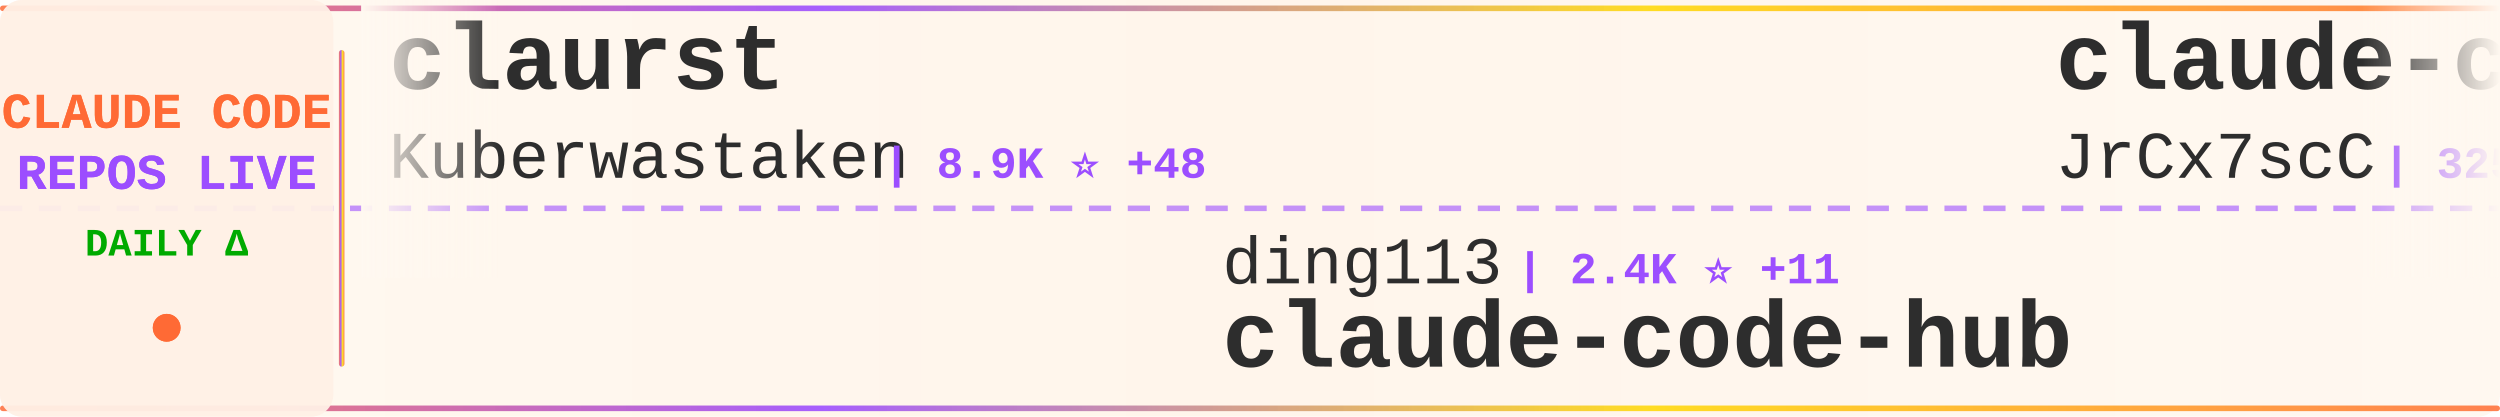
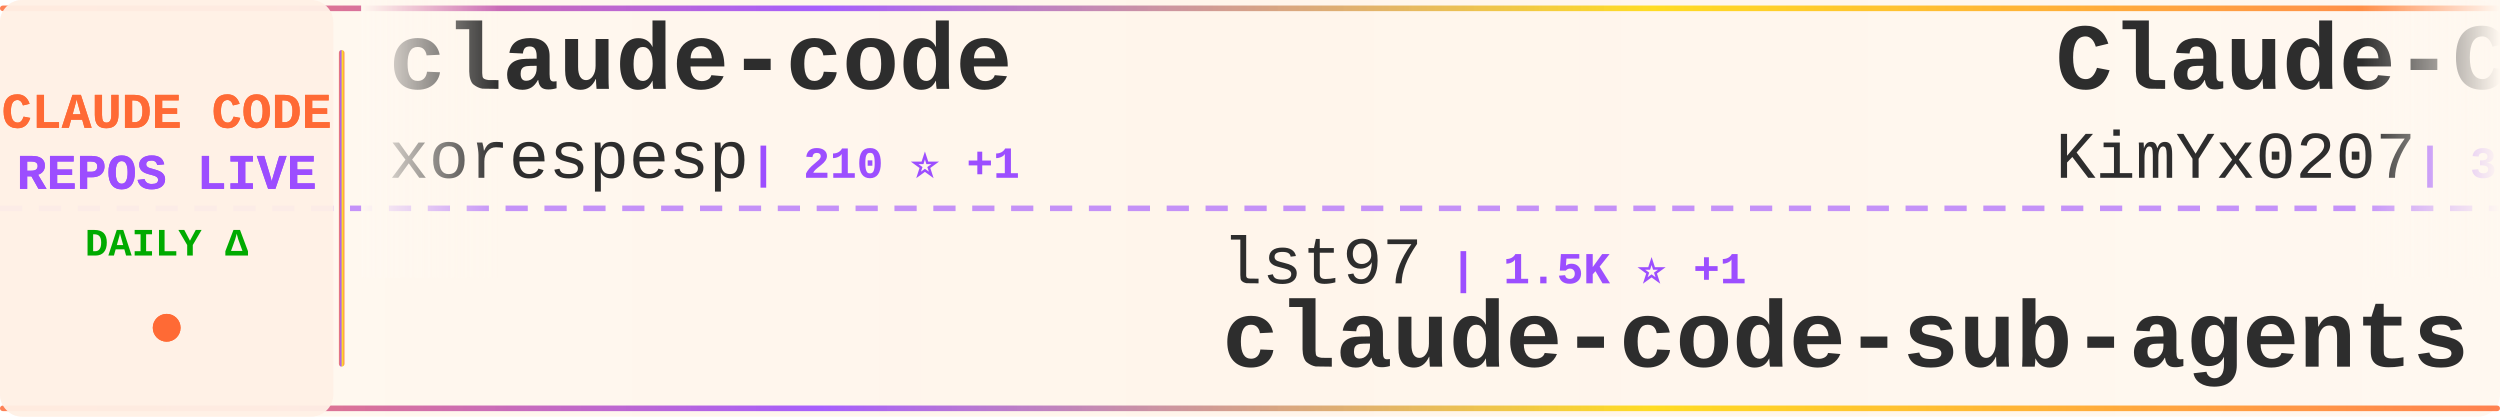
<svg xmlns="http://www.w3.org/2000/svg" width="900" height="150">
  <defs>
    <linearGradient id="tickerBg" x1="0%" y1="0%" x2="100%" y2="0%">
      <stop offset="0%" style="stop-color:#fff8f0;stop-opacity:0.98" />
      <stop offset="50%" style="stop-color:#fff5eb;stop-opacity:1" />
      <stop offset="100%" style="stop-color:#fff8f0;stop-opacity:0.98" />
    </linearGradient>
    <linearGradient id="borderGrad" x1="0%" y1="0%" x2="100%" y2="0%">
      <stop offset="0%" style="stop-color:#FF6B35;stop-opacity:0.85">
        <animate attributeName="stop-opacity" values="0.85;1;0.85" dur="2s" repeatCount="indefinite" />
      </stop>
      <stop offset="33%" style="stop-color:#9C4EFF;stop-opacity:0.9">
        <animate attributeName="stop-opacity" values="0.9;1;0.9" dur="2.2s" repeatCount="indefinite" />
      </stop>
      <stop offset="66%" style="stop-color:#FFD700;stop-opacity:0.85">
        <animate attributeName="stop-opacity" values="0.85;1;0.85" dur="1.8s" repeatCount="indefinite" />
      </stop>
      <stop offset="100%" style="stop-color:#FF6B35;stop-opacity:0.85">
        <animate attributeName="stop-opacity" values="0.85;1;0.85" dur="2s" repeatCount="indefinite" />
      </stop>
    </linearGradient>
    <filter id="textGlow">
      <feGaussianBlur stdDeviation="0.15" result="coloredBlur" />
      <feMerge>
        <feMergeNode in="coloredBlur" />
        <feMergeNode in="SourceGraphic" />
      </feMerge>
    </filter>
    <filter id="metricGlow">
      <feGaussianBlur stdDeviation="0.2" result="coloredBlur" />
      <feMerge>
        <feMergeNode in="coloredBlur" />
        <feMergeNode in="SourceGraphic" />
      </feMerge>
    </filter>
    <linearGradient id="leftFade" x1="0%" y1="0%" x2="100%" y2="0%">
      <stop offset="0%" style="stop-color:#fff8f0;stop-opacity:1" />
      <stop offset="100%" style="stop-color:#fff8f0;stop-opacity:0" />
    </linearGradient>
    <linearGradient id="rightFade" x1="0%" y1="0%" x2="100%" y2="0%">
      <stop offset="0%" style="stop-color:#fff8f0;stop-opacity:0" />
      <stop offset="100%" style="stop-color:#fff8f0;stop-opacity:1" />
    </linearGradient>
  </defs>
  <rect width="900" height="150" fill="url(#tickerBg)" rx="8" />
  <rect x="0" y="2" width="900" height="2" fill="url(#borderGrad)" rx="1" />
  <rect x="0" y="146" width="900" height="2" fill="url(#borderGrad)" rx="1" />
  <line x1="0" y1="75" x2="900" y2="75" stroke="#9C4EFF" stroke-width="2" stroke-dasharray="8 6" opacity="0.6" />
  <rect x="0" y="0" width="120" height="150" fill="#fff0e6" opacity="0.95" rx="8" />
  <text x="60" y="46" font-family="'Courier New', monospace" font-size="18" font-weight="bold" fill="#FF6B35" text-anchor="middle" filter="url(#textGlow)">
    CLAUDE CODE
  </text>
  <text x="60" y="68" font-family="'Courier New', monospace" font-size="18" font-weight="bold" fill="#9C4EFF" text-anchor="middle" filter="url(#textGlow)">
    REPOS LIVE
  </text>
  <text x="60" y="92" font-family="'Courier New', monospace" font-size="14" font-weight="bold" fill="#00aa00" text-anchor="middle">
    DAILY Δ
  </text>
  <circle cx="60" cy="118" r="5" fill="#FF6B35" filter="url(#metricGlow)">
    <animate attributeName="r" values="4;6;4" dur="1.5s" repeatCount="indefinite" />
    <animate attributeName="opacity" values="0.6;1;0.6" dur="1.5s" repeatCount="indefinite" />
  </circle>
  <rect x="122" y="18" width="2" height="114" fill="url(#borderGrad)" rx="1" />
  <clipPath id="tickerClip">
    <rect x="130" y="0" width="770" height="150" />
  </clipPath>
  <g clip-path="url(#tickerClip)">
    <g id="tickerItems">
      <animateTransform attributeName="transform" attributeType="XML" type="translate" from="0 0" to="-3000 0" dur="54s" repeatCount="indefinite" />
      <g transform="translate(0, 0)">
-         <text x="140" y="32" font-family="'Courier New', monospace" font-size="34" font-weight="bold" fill="#2d2d2d">claurst</text>
-         <text x="140" y="64" font-family="'Courier New', monospace" font-size="24" font-weight="normal" fill="#2d2d2d" opacity="1.0">Kuberwastaken</text>
-         <text x="318" y="64" font-family="'Courier New', monospace" font-size="16" font-weight="bold" fill="#9C4EFF"> | 8.9K ⭐ +48</text>
+         <text x="140" y="32" font-family="'Courier New', monospace" font-size="34" font-weight="bold" fill="#2d2d2d">claude-code</text>
+         <text x="140" y="64" font-family="'Courier New', monospace" font-size="24" font-weight="normal" fill="#2d2d2d" opacity="1.0">xorespesp</text>
+         <text x="270" y="64" font-family="'Courier New', monospace" font-size="16" font-weight="bold" fill="#9C4EFF"> | 210 ⭐ +1</text>
      </g>
      <g transform="translate(300, 0)">
-         <text x="140" y="102" font-family="'Courier New', monospace" font-size="24" font-weight="normal" fill="#2d2d2d" opacity="1.0">ding113</text>
-         <text x="246" y="102" font-family="'Courier New', monospace" font-size="16" font-weight="bold" fill="#9C4EFF"> | 2.4K ⭐ +11</text>
-         <text x="140" y="132" font-family="'Courier New', monospace" font-size="34" font-weight="bold" fill="#2d2d2d">claude-code-hub</text>
+         <text x="140" y="102" font-family="'Courier New', monospace" font-size="24" font-weight="normal" fill="#2d2d2d" opacity="1.0">lst97</text>
+         <text x="222" y="102" font-family="'Courier New', monospace" font-size="16" font-weight="bold" fill="#9C4EFF"> | 1.5K ⭐ +1</text>
+         <text x="140" y="132" font-family="'Courier New', monospace" font-size="34" font-weight="bold" fill="#2d2d2d">claude-code-sub-agents</text>
      </g>
      <g transform="translate(600, 0)">
-         <text x="140" y="32" font-family="'Courier New', monospace" font-size="34" font-weight="bold" fill="#2d2d2d">claude-code-source</text>
-         <text x="140" y="64" font-family="'Courier New', monospace" font-size="24" font-weight="normal" fill="#2d2d2d" opacity="1.0">JrCx7scC</text>
-         <text x="258" y="64" font-family="'Courier New', monospace" font-size="16" font-weight="bold" fill="#9C4EFF"> | 325 ⭐ +4</text>
+         <text x="140" y="32" font-family="'Courier New', monospace" font-size="34" font-weight="bold" fill="#2d2d2d">Claude-Code-x-OpenClaw-G...</text>
+         <text x="140" y="64" font-family="'Courier New', monospace" font-size="24" font-weight="normal" fill="#2d2d2d" opacity="1.0">KimYx0207</text>
+         <text x="270" y="64" font-family="'Courier New', monospace" font-size="16" font-weight="bold" fill="#9C4EFF"> | 3.2K ⭐ +20</text>
      </g>
      <g transform="translate(900, 0)">
-         <text x="140" y="102" font-family="'Courier New', monospace" font-size="24" font-weight="normal" fill="#2d2d2d" opacity="1.0">edmund-io</text>
-         <text x="270" y="102" font-family="'Courier New', monospace" font-size="16" font-weight="bold" fill="#9C4EFF"> | 1.4K ⭐ +1</text>
-         <text x="140" y="132" font-family="'Courier New', monospace" font-size="34" font-weight="bold" fill="#2d2d2d">edmunds-claude-code</text>
+         <text x="140" y="102" font-family="'Courier New', monospace" font-size="24" font-weight="normal" fill="#2d2d2d" opacity="1.0">LING71671</text>
+         <text x="270" y="102" font-family="'Courier New', monospace" font-size="16" font-weight="bold" fill="#9C4EFF"> | 720 ⭐ +11</text>
+         <text x="140" y="132" font-family="'Courier New', monospace" font-size="34" font-weight="bold" fill="#2d2d2d">Open-ClaudeCode</text>
      </g>
      <g transform="translate(1200, 0)">
-         <text x="140" y="32" font-family="'Courier New', monospace" font-size="34" font-weight="bold" fill="#2d2d2d">claude-code-guide</text>
-         <text x="140" y="64" font-family="'Courier New', monospace" font-size="24" font-weight="normal" fill="#2d2d2d" opacity="1.0">zebbern</text>
-         <text x="246" y="64" font-family="'Courier New', monospace" font-size="16" font-weight="bold" fill="#9C4EFF"> | 3.9K ⭐ +8</text>
+         <text x="140" y="32" font-family="'Courier New', monospace" font-size="34" font-weight="bold" fill="#2d2d2d">claude-code-reverse</text>
+         <text x="140" y="64" font-family="'Courier New', monospace" font-size="24" font-weight="normal" fill="#2d2d2d" opacity="1.0">Yuyz0112</text>
+         <text x="258" y="64" font-family="'Courier New', monospace" font-size="16" font-weight="bold" fill="#9C4EFF"> | 2.3K ⭐ +1</text>
      </g>
      <g transform="translate(1500, 0)">
-         <text x="140" y="102" font-family="'Courier New', monospace" font-size="24" font-weight="normal" fill="#2d2d2d" opacity="1.0">KimYx0207</text>
-         <text x="270" y="102" font-family="'Courier New', monospace" font-size="16" font-weight="bold" fill="#9C4EFF"> | 3.1K ⭐ +19</text>
-         <text x="140" y="132" font-family="'Courier New', monospace" font-size="34" font-weight="bold" fill="#2d2d2d">Claude-Code-x-OpenClaw-G...</text>
+         <text x="140" y="102" font-family="'Courier New', monospace" font-size="24" font-weight="normal" fill="#2d2d2d" opacity="1.0">guanshan</text>
+         <text x="258" y="102" font-family="'Courier New', monospace" font-size="16" font-weight="bold" fill="#9C4EFF"> | 54 ⭐</text>
+         <text x="140" y="132" font-family="'Courier New', monospace" font-size="34" font-weight="bold" fill="#2d2d2d">ClaudeCode</text>
      </g>
      <g transform="translate(1800, 0)">
-         <text x="140" y="32" font-family="'Courier New', monospace" font-size="34" font-weight="bold" fill="#2d2d2d">everything-claude-code</text>
-         <text x="140" y="64" font-family="'Courier New', monospace" font-size="24" font-weight="normal" fill="#2d2d2d" opacity="1.0">affaan-m</text>
-         <text x="258" y="64" font-family="'Courier New', monospace" font-size="16" font-weight="bold" fill="#9C4EFF"> | 150.4K ⭐ +1.4K</text>
+         <text x="140" y="32" font-family="'Courier New', monospace" font-size="34" font-weight="bold" fill="#2d2d2d">Auto-claude-code-researc...</text>
+         <text x="140" y="64" font-family="'Courier New', monospace" font-size="24" font-weight="normal" fill="#2d2d2d" opacity="1.0">wanshuiyin</text>
+         <text x="282" y="64" font-family="'Courier New', monospace" font-size="16" font-weight="bold" fill="#9C4EFF"> | 6.2K ⭐ +81</text>
      </g>
      <g transform="translate(2100, 0)">
-         <text x="140" y="102" font-family="'Courier New', monospace" font-size="24" font-weight="normal" fill="#2d2d2d" opacity="1.0">oboard</text>
-         <text x="234" y="102" font-family="'Courier New', monospace" font-size="16" font-weight="bold" fill="#9C4EFF"> | 2.9K ⭐ +15</text>
-         <text x="140" y="132" font-family="'Courier New', monospace" font-size="34" font-weight="bold" fill="#2d2d2d">claude-code-rev</text>
+         <text x="140" y="102" font-family="'Courier New', monospace" font-size="24" font-weight="normal" fill="#2d2d2d" opacity="1.0">Maciek-roboblog</text>
+         <text x="342" y="102" font-family="'Courier New', monospace" font-size="16" font-weight="bold" fill="#9C4EFF"> | 7.5K ⭐ +16</text>
+         <text x="140" y="132" font-family="'Courier New', monospace" font-size="34" font-weight="bold" fill="#2d2d2d">Claude-Code-Usage-Monito...</text>
      </g>
      <g transform="translate(2400, 0)">
-         <text x="140" y="32" font-family="'Courier New', monospace" font-size="34" font-weight="bold" fill="#2d2d2d">claude_code_src</text>
-         <text x="140" y="64" font-family="'Courier New', monospace" font-size="24" font-weight="normal" fill="#2d2d2d" opacity="1.0">ponponon</text>
-         <text x="258" y="64" font-family="'Courier New', monospace" font-size="16" font-weight="bold" fill="#9C4EFF"> | 2.1K ⭐ +10</text>
+         <text x="140" y="32" font-family="'Courier New', monospace" font-size="34" font-weight="bold" fill="#2d2d2d">claude-code-pm-course</text>
+         <text x="140" y="64" font-family="'Courier New', monospace" font-size="24" font-weight="normal" fill="#2d2d2d" opacity="1.0">carlvellotti</text>
+         <text x="306" y="64" font-family="'Courier New', monospace" font-size="16" font-weight="bold" fill="#9C4EFF"> | 1.8K ⭐ +14</text>
      </g>
      <g transform="translate(2700, 0)">
-         <text x="140" y="102" font-family="'Courier New', monospace" font-size="24" font-weight="normal" fill="#2d2d2d" opacity="1.0">pedrohcgs</text>
-         <text x="270" y="102" font-family="'Courier New', monospace" font-size="16" font-weight="bold" fill="#9C4EFF"> | 893 ⭐ +14</text>
-         <text x="140" y="132" font-family="'Courier New', monospace" font-size="34" font-weight="bold" fill="#2d2d2d">claude-code-my-workflow</text>
+         <text x="140" y="102" font-family="'Courier New', monospace" font-size="24" font-weight="normal" fill="#2d2d2d" opacity="1.0">musistudio</text>
+         <text x="282" y="102" font-family="'Courier New', monospace" font-size="16" font-weight="bold" fill="#9C4EFF"> | 32.0K ⭐ +51</text>
+         <text x="140" y="132" font-family="'Courier New', monospace" font-size="34" font-weight="bold" fill="#2d2d2d">claude-code-router</text>
      </g>
      <g transform="translate(3000, 0)">
-         <text x="140" y="32" font-family="'Courier New', monospace" font-size="34" font-weight="bold" fill="#2d2d2d">claurst</text>
-         <text x="140" y="64" font-family="'Courier New', monospace" font-size="24" font-weight="normal" fill="#2d2d2d" opacity="1.0">Kuberwastaken</text>
-         <text x="318" y="64" font-family="'Courier New', monospace" font-size="16" font-weight="bold" fill="#9C4EFF"> | 8.9K ⭐ +48</text>
+         <text x="140" y="32" font-family="'Courier New', monospace" font-size="34" font-weight="bold" fill="#2d2d2d">claude-code</text>
+         <text x="140" y="64" font-family="'Courier New', monospace" font-size="24" font-weight="normal" fill="#2d2d2d" opacity="1.0">xorespesp</text>
+         <text x="270" y="64" font-family="'Courier New', monospace" font-size="16" font-weight="bold" fill="#9C4EFF"> | 210 ⭐ +1</text>
      </g>
      <g transform="translate(3300, 0)">
-         <text x="140" y="102" font-family="'Courier New', monospace" font-size="24" font-weight="normal" fill="#2d2d2d" opacity="1.0">ding113</text>
-         <text x="246" y="102" font-family="'Courier New', monospace" font-size="16" font-weight="bold" fill="#9C4EFF"> | 2.4K ⭐ +11</text>
-         <text x="140" y="132" font-family="'Courier New', monospace" font-size="34" font-weight="bold" fill="#2d2d2d">claude-code-hub</text>
+         <text x="140" y="102" font-family="'Courier New', monospace" font-size="24" font-weight="normal" fill="#2d2d2d" opacity="1.0">lst97</text>
+         <text x="222" y="102" font-family="'Courier New', monospace" font-size="16" font-weight="bold" fill="#9C4EFF"> | 1.5K ⭐ +1</text>
+         <text x="140" y="132" font-family="'Courier New', monospace" font-size="34" font-weight="bold" fill="#2d2d2d">claude-code-sub-agents</text>
      </g>
      <g transform="translate(3600, 0)">
-         <text x="140" y="32" font-family="'Courier New', monospace" font-size="34" font-weight="bold" fill="#2d2d2d">claude-code-source</text>
-         <text x="140" y="64" font-family="'Courier New', monospace" font-size="24" font-weight="normal" fill="#2d2d2d" opacity="1.0">JrCx7scC</text>
-         <text x="258" y="64" font-family="'Courier New', monospace" font-size="16" font-weight="bold" fill="#9C4EFF"> | 325 ⭐ +4</text>
+         <text x="140" y="32" font-family="'Courier New', monospace" font-size="34" font-weight="bold" fill="#2d2d2d">Claude-Code-x-OpenClaw-G...</text>
+         <text x="140" y="64" font-family="'Courier New', monospace" font-size="24" font-weight="normal" fill="#2d2d2d" opacity="1.0">KimYx0207</text>
+         <text x="270" y="64" font-family="'Courier New', monospace" font-size="16" font-weight="bold" fill="#9C4EFF"> | 3.2K ⭐ +20</text>
      </g>
      <g transform="translate(3900, 0)">
-         <text x="140" y="102" font-family="'Courier New', monospace" font-size="24" font-weight="normal" fill="#2d2d2d" opacity="1.0">edmund-io</text>
-         <text x="270" y="102" font-family="'Courier New', monospace" font-size="16" font-weight="bold" fill="#9C4EFF"> | 1.4K ⭐ +1</text>
-         <text x="140" y="132" font-family="'Courier New', monospace" font-size="34" font-weight="bold" fill="#2d2d2d">edmunds-claude-code</text>
+         <text x="140" y="102" font-family="'Courier New', monospace" font-size="24" font-weight="normal" fill="#2d2d2d" opacity="1.0">LING71671</text>
+         <text x="270" y="102" font-family="'Courier New', monospace" font-size="16" font-weight="bold" fill="#9C4EFF"> | 720 ⭐ +11</text>
+         <text x="140" y="132" font-family="'Courier New', monospace" font-size="34" font-weight="bold" fill="#2d2d2d">Open-ClaudeCode</text>
      </g>
    </g>
  </g>
  <rect x="130" y="0" width="50" height="100" fill="url(#leftFade)" />
  <rect x="850" y="0" width="50" height="100" fill="url(#rightFade)" />
</svg>
